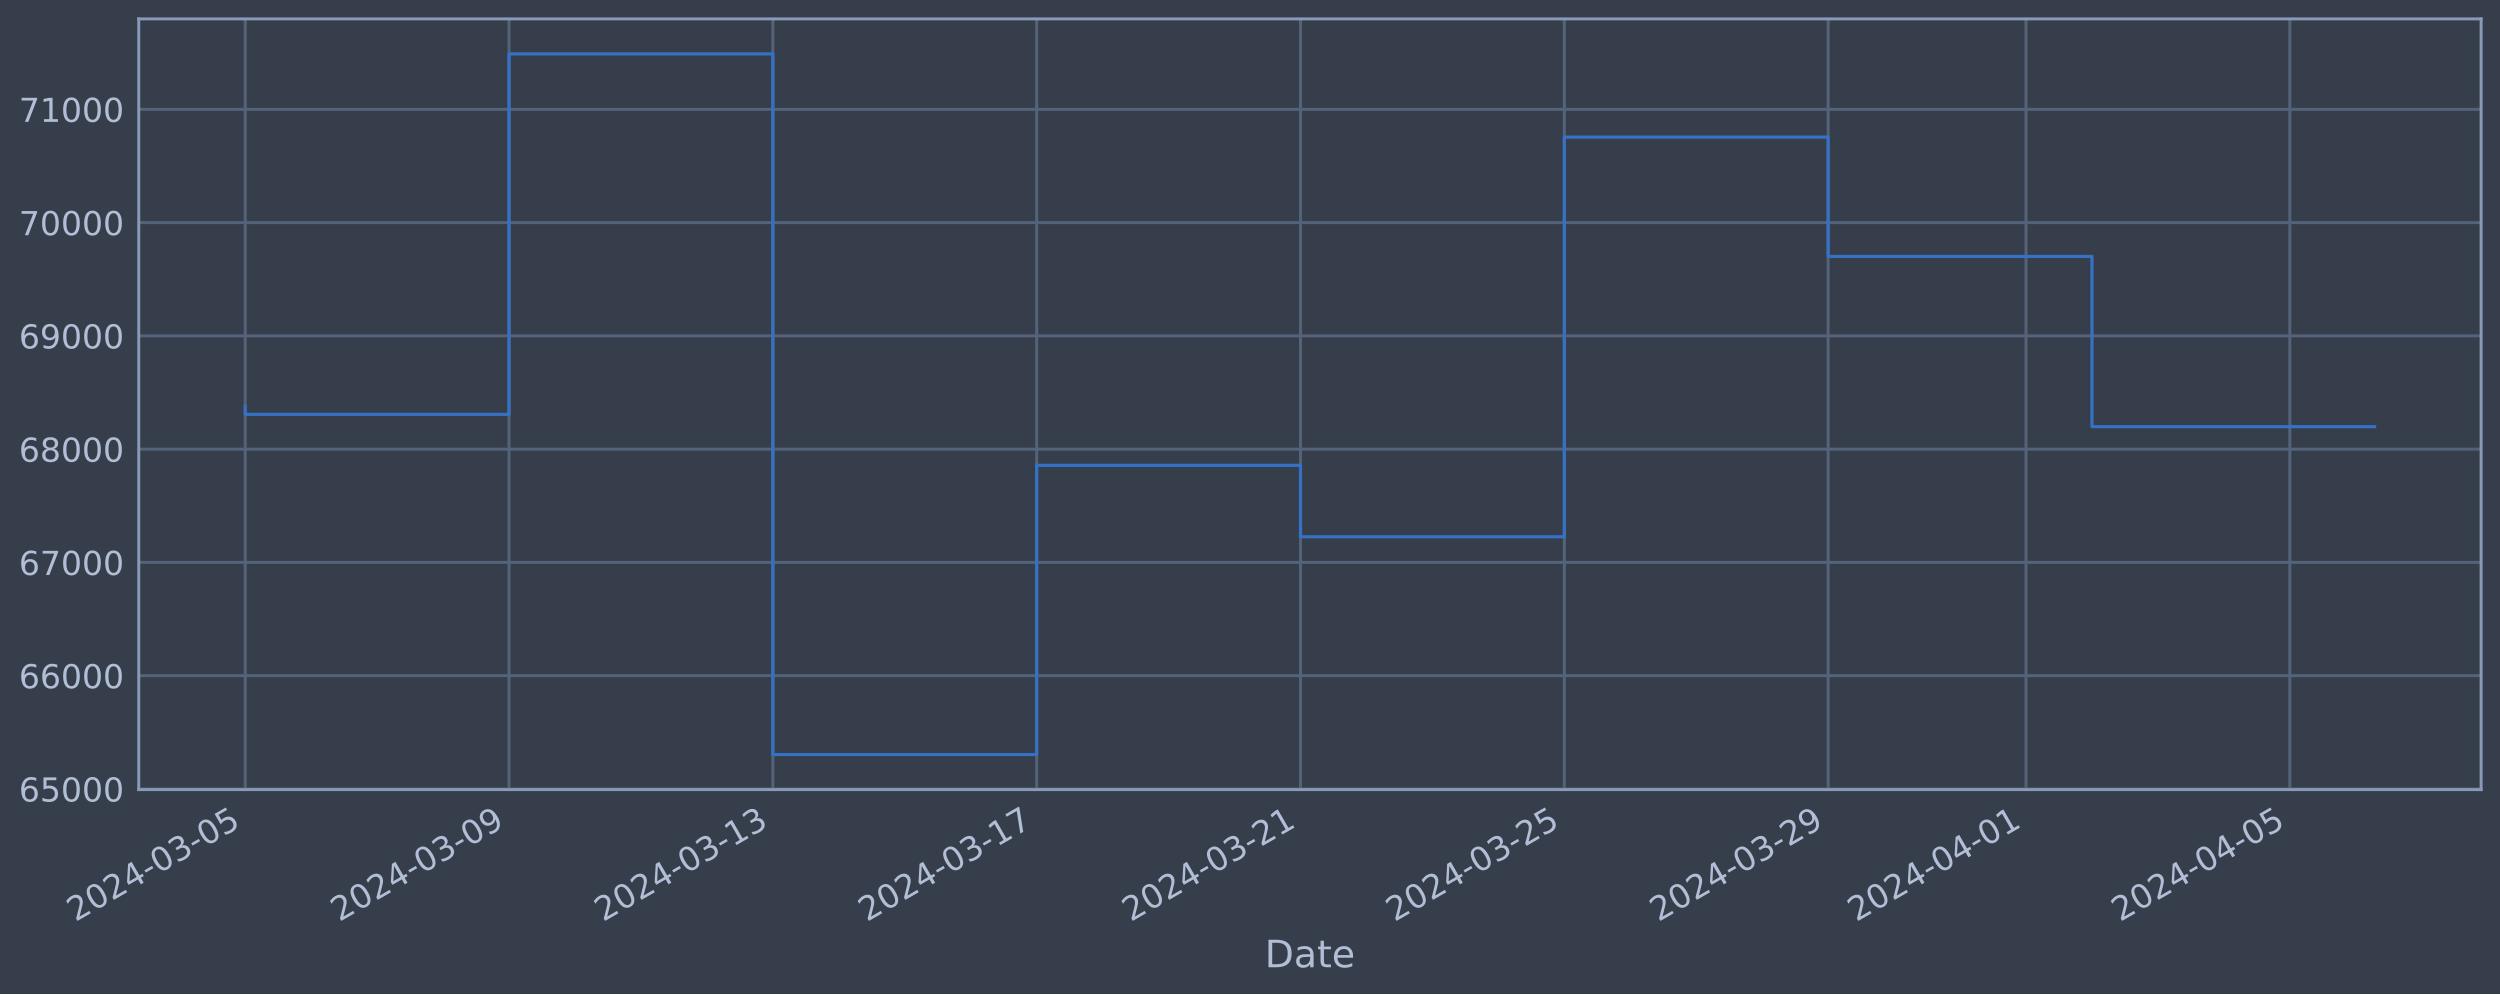
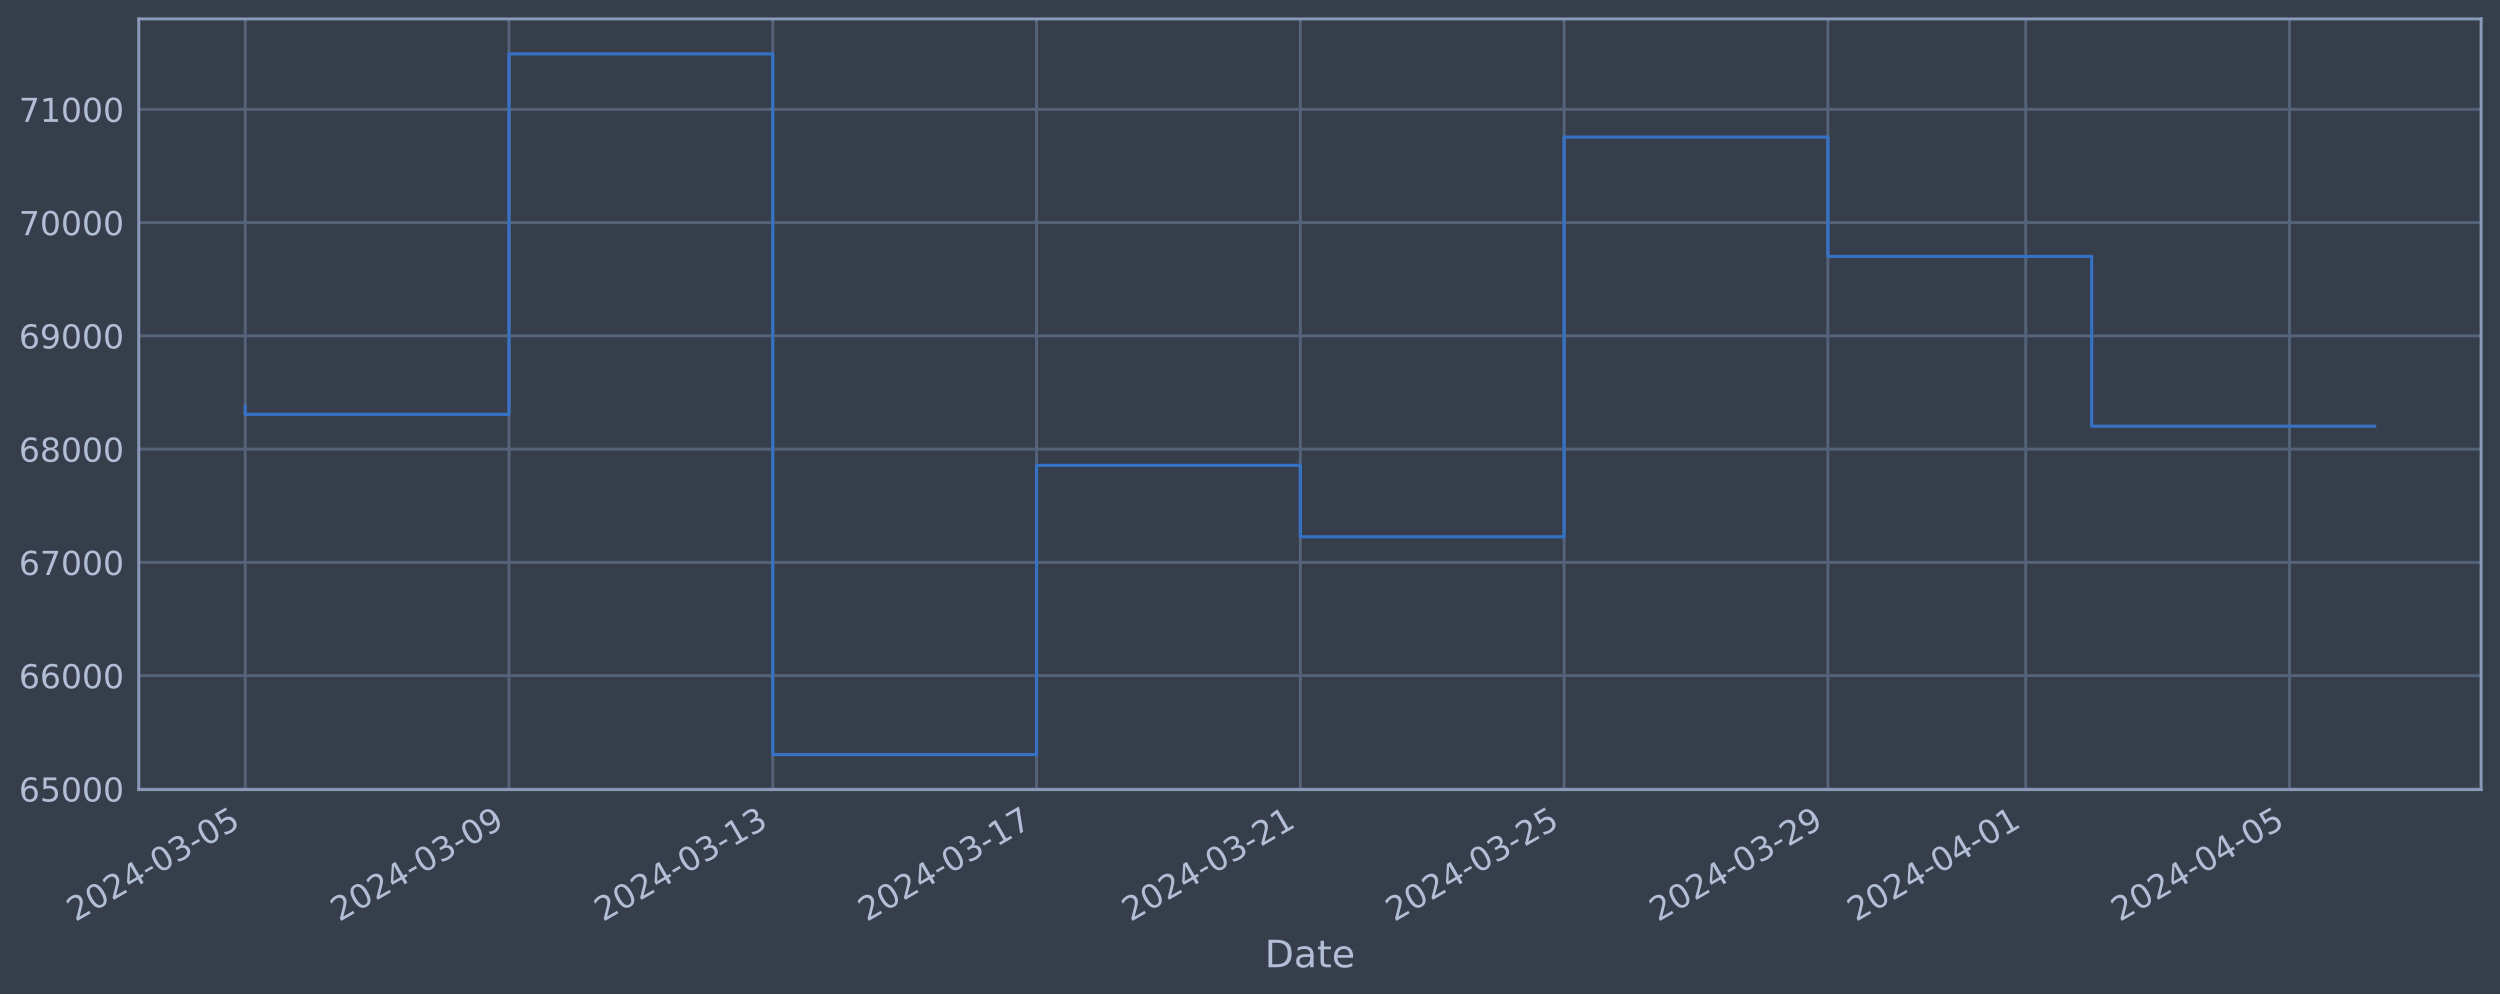
<svg xmlns="http://www.w3.org/2000/svg" xmlns:xlink="http://www.w3.org/1999/xlink" width="952.884pt" height="378.87pt" viewBox="0 0 952.884 378.87" version="1.1">
  <defs>
    <style type="text/css">*{stroke-linejoin: round; stroke-linecap: butt}</style>
  </defs>
  <g id="figure_1">
    <g id="patch_1">
      <path d="M 0 378.87  L 952.884 378.87  L 952.884 0  L 0 0  z " style="fill: #373e4b" />
    </g>
    <g id="axes_1">
      <g id="patch_2">
        <path d="M 52.884 300.96  L 945.684 300.96  L 945.684 7.2  L 52.884 7.2  z " style="fill: #373e4b" />
      </g>
      <g id="matplotlib.axis_1">
        <g id="xtick_1">
          <g id="line2d_1">
-             <path d="M 93.466 300.96  L 93.466 7.2  " clip-path="url(#p177689dea6)" style="fill: none; stroke: #546379; stroke-width: 1.12; stroke-linecap: square" />
+             <path d="M 93.466 300.96  L 93.466 7.2  " clip-path="url(#pe42311c033)" style="fill: none; stroke: #546379; stroke-width: 1.12; stroke-linecap: square" />
          </g>
          <g id="line2d_2" />
          <g id="text_1">
            <g style="fill: #b1bed6" transform="translate(28.74006 351.4642) rotate(-30) scale(0.126 -0.126)">
              <defs>
                <path id="DejaVuSans-32" d="M 1228 531  L 3431 531  L 3431 0  L 469 0  L 469 531  Q 828 903 1448 1529  Q 2069 2156 2228 2338  Q 2531 2678 2651 2914  Q 2772 3150 2772 3378  Q 2772 3750 2511 3984  Q 2250 4219 1831 4219  Q 1534 4219 1204 4116  Q 875 4013 500 3803  L 500 4441  Q 881 4594 1212 4672  Q 1544 4750 1819 4750  Q 2544 4750 2975 4387  Q 3406 4025 3406 3419  Q 3406 3131 3298 2873  Q 3191 2616 2906 2266  Q 2828 2175 2409 1742  Q 1991 1309 1228 531  z " transform="scale(0.015625)" />
                <path id="DejaVuSans-30" d="M 2034 4250  Q 1547 4250 1301 3770  Q 1056 3291 1056 2328  Q 1056 1369 1301 889  Q 1547 409 2034 409  Q 2525 409 2770 889  Q 3016 1369 3016 2328  Q 3016 3291 2770 3770  Q 2525 4250 2034 4250  z M 2034 4750  Q 2819 4750 3233 4129  Q 3647 3509 3647 2328  Q 3647 1150 3233 529  Q 2819 -91 2034 -91  Q 1250 -91 836 529  Q 422 1150 422 2328  Q 422 3509 836 4129  Q 1250 4750 2034 4750  z " transform="scale(0.015625)" />
                <path id="DejaVuSans-34" d="M 2419 4116  L 825 1625  L 2419 1625  L 2419 4116  z M 2253 4666  L 3047 4666  L 3047 1625  L 3713 1625  L 3713 1100  L 3047 1100  L 3047 0  L 2419 0  L 2419 1100  L 313 1100  L 313 1709  L 2253 4666  z " transform="scale(0.015625)" />
                <path id="DejaVuSans-2d" d="M 313 2009  L 1997 2009  L 1997 1497  L 313 1497  L 313 2009  z " transform="scale(0.015625)" />
                <path id="DejaVuSans-33" d="M 2597 2516  Q 3050 2419 3304 2112  Q 3559 1806 3559 1356  Q 3559 666 3084 287  Q 2609 -91 1734 -91  Q 1441 -91 1130 -33  Q 819 25 488 141  L 488 750  Q 750 597 1062 519  Q 1375 441 1716 441  Q 2309 441 2620 675  Q 2931 909 2931 1356  Q 2931 1769 2642 2001  Q 2353 2234 1838 2234  L 1294 2234  L 1294 2753  L 1863 2753  Q 2328 2753 2575 2939  Q 2822 3125 2822 3475  Q 2822 3834 2567 4026  Q 2313 4219 1838 4219  Q 1578 4219 1281 4162  Q 984 4106 628 3988  L 628 4550  Q 988 4650 1302 4700  Q 1616 4750 1894 4750  Q 2613 4750 3031 4423  Q 3450 4097 3450 3541  Q 3450 3153 3228 2886  Q 3006 2619 2597 2516  z " transform="scale(0.015625)" />
                <path id="DejaVuSans-35" d="M 691 4666  L 3169 4666  L 3169 4134  L 1269 4134  L 1269 2991  Q 1406 3038 1543 3061  Q 1681 3084 1819 3084  Q 2600 3084 3056 2656  Q 3513 2228 3513 1497  Q 3513 744 3044 326  Q 2575 -91 1722 -91  Q 1428 -91 1123 -41  Q 819 9 494 109  L 494 744  Q 775 591 1075 516  Q 1375 441 1709 441  Q 2250 441 2565 725  Q 2881 1009 2881 1497  Q 2881 1984 2565 2268  Q 2250 2553 1709 2553  Q 1456 2553 1204 2497  Q 953 2441 691 2322  L 691 4666  z " transform="scale(0.015625)" />
              </defs>
              <use xlink:href="#DejaVuSans-32" />
              <use xlink:href="#DejaVuSans-30" x="63.623" />
              <use xlink:href="#DejaVuSans-32" x="127.246" />
              <use xlink:href="#DejaVuSans-34" x="190.869" />
              <use xlink:href="#DejaVuSans-2d" x="254.492" />
              <use xlink:href="#DejaVuSans-30" x="290.576" />
              <use xlink:href="#DejaVuSans-33" x="354.199" />
              <use xlink:href="#DejaVuSans-2d" x="417.822" />
              <use xlink:href="#DejaVuSans-30" x="453.906" />
              <use xlink:href="#DejaVuSans-35" x="517.529" />
            </g>
          </g>
        </g>
        <g id="xtick_2">
          <g id="line2d_3">
-             <path d="M 194.022 300.96  L 194.022 7.2  " clip-path="url(#p177689dea6)" style="fill: none; stroke: #546379; stroke-width: 1.12; stroke-linecap: square" />
+             <path d="M 194.006 300.96  L 194.006 7.2  " clip-path="url(#pe42311c033)" style="fill: none; stroke: #546379; stroke-width: 1.12; stroke-linecap: square" />
          </g>
          <g id="line2d_4" />
          <g id="text_2">
-             <g style="fill: #b1bed6" transform="translate(129.2966 351.4642) rotate(-30) scale(0.126 -0.126)">
+             <g style="fill: #b1bed6" transform="translate(129.2804 351.4642) rotate(-30) scale(0.126 -0.126)">
              <defs>
                <path id="DejaVuSans-39" d="M 703 97  L 703 672  Q 941 559 1184 500  Q 1428 441 1663 441  Q 2288 441 2617 861  Q 2947 1281 2994 2138  Q 2813 1869 2534 1725  Q 2256 1581 1919 1581  Q 1219 1581 811 2004  Q 403 2428 403 3163  Q 403 3881 828 4315  Q 1253 4750 1959 4750  Q 2769 4750 3195 4129  Q 3622 3509 3622 2328  Q 3622 1225 3098 567  Q 2575 -91 1691 -91  Q 1453 -91 1209 -44  Q 966 3 703 97  z M 1959 2075  Q 2384 2075 2632 2365  Q 2881 2656 2881 3163  Q 2881 3666 2632 3958  Q 2384 4250 1959 4250  Q 1534 4250 1286 3958  Q 1038 3666 1038 3163  Q 1038 2656 1286 2365  Q 1534 2075 1959 2075  z " transform="scale(0.015625)" />
              </defs>
              <use xlink:href="#DejaVuSans-32" />
              <use xlink:href="#DejaVuSans-30" x="63.623" />
              <use xlink:href="#DejaVuSans-32" x="127.246" />
              <use xlink:href="#DejaVuSans-34" x="190.869" />
              <use xlink:href="#DejaVuSans-2d" x="254.492" />
              <use xlink:href="#DejaVuSans-30" x="290.576" />
              <use xlink:href="#DejaVuSans-33" x="354.199" />
              <use xlink:href="#DejaVuSans-2d" x="417.822" />
              <use xlink:href="#DejaVuSans-30" x="453.906" />
              <use xlink:href="#DejaVuSans-39" x="517.529" />
            </g>
          </g>
        </g>
        <g id="xtick_3">
          <g id="line2d_5">
-             <path d="M 294.579 300.96  L 294.579 7.2  " clip-path="url(#p177689dea6)" style="fill: none; stroke: #546379; stroke-width: 1.12; stroke-linecap: square" />
+             <path d="M 294.546 300.96  L 294.546 7.2  " clip-path="url(#pe42311c033)" style="fill: none; stroke: #546379; stroke-width: 1.12; stroke-linecap: square" />
          </g>
          <g id="line2d_6" />
          <g id="text_3">
-             <g style="fill: #b1bed6" transform="translate(229.8532 351.4642) rotate(-30) scale(0.126 -0.126)">
+             <g style="fill: #b1bed6" transform="translate(229.8207 351.4642) rotate(-30) scale(0.126 -0.126)">
              <defs>
                <path id="DejaVuSans-31" d="M 794 531  L 1825 531  L 1825 4091  L 703 3866  L 703 4441  L 1819 4666  L 2450 4666  L 2450 531  L 3481 531  L 3481 0  L 794 0  L 794 531  z " transform="scale(0.015625)" />
              </defs>
              <use xlink:href="#DejaVuSans-32" />
              <use xlink:href="#DejaVuSans-30" x="63.623" />
              <use xlink:href="#DejaVuSans-32" x="127.246" />
              <use xlink:href="#DejaVuSans-34" x="190.869" />
              <use xlink:href="#DejaVuSans-2d" x="254.492" />
              <use xlink:href="#DejaVuSans-30" x="290.576" />
              <use xlink:href="#DejaVuSans-33" x="354.199" />
              <use xlink:href="#DejaVuSans-2d" x="417.822" />
              <use xlink:href="#DejaVuSans-31" x="453.906" />
              <use xlink:href="#DejaVuSans-33" x="517.529" />
            </g>
          </g>
        </g>
        <g id="xtick_4">
          <g id="line2d_7">
-             <path d="M 395.135 300.96  L 395.135 7.2  " clip-path="url(#p177689dea6)" style="fill: none; stroke: #546379; stroke-width: 1.12; stroke-linecap: square" />
+             <path d="M 395.087 300.96  L 395.087 7.2  " clip-path="url(#pe42311c033)" style="fill: none; stroke: #546379; stroke-width: 1.12; stroke-linecap: square" />
          </g>
          <g id="line2d_8" />
          <g id="text_4">
-             <g style="fill: #b1bed6" transform="translate(330.4097 351.4642) rotate(-30) scale(0.126 -0.126)">
+             <g style="fill: #b1bed6" transform="translate(330.3611 351.4642) rotate(-30) scale(0.126 -0.126)">
              <defs>
                <path id="DejaVuSans-37" d="M 525 4666  L 3525 4666  L 3525 4397  L 1831 0  L 1172 0  L 2766 4134  L 525 4134  L 525 4666  z " transform="scale(0.015625)" />
              </defs>
              <use xlink:href="#DejaVuSans-32" />
              <use xlink:href="#DejaVuSans-30" x="63.623" />
              <use xlink:href="#DejaVuSans-32" x="127.246" />
              <use xlink:href="#DejaVuSans-34" x="190.869" />
              <use xlink:href="#DejaVuSans-2d" x="254.492" />
              <use xlink:href="#DejaVuSans-30" x="290.576" />
              <use xlink:href="#DejaVuSans-33" x="354.199" />
              <use xlink:href="#DejaVuSans-2d" x="417.822" />
              <use xlink:href="#DejaVuSans-31" x="453.906" />
              <use xlink:href="#DejaVuSans-37" x="517.529" />
            </g>
          </g>
        </g>
        <g id="xtick_5">
          <g id="line2d_9">
-             <path d="M 495.692 300.96  L 495.692 7.2  " clip-path="url(#p177689dea6)" style="fill: none; stroke: #546379; stroke-width: 1.12; stroke-linecap: square" />
+             <path d="M 495.627 300.96  L 495.627 7.2  " clip-path="url(#pe42311c033)" style="fill: none; stroke: #546379; stroke-width: 1.12; stroke-linecap: square" />
          </g>
          <g id="line2d_10" />
          <g id="text_5">
-             <g style="fill: #b1bed6" transform="translate(430.9663 351.4642) rotate(-30) scale(0.126 -0.126)">
+             <g style="fill: #b1bed6" transform="translate(430.9014 351.4642) rotate(-30) scale(0.126 -0.126)">
              <use xlink:href="#DejaVuSans-32" />
              <use xlink:href="#DejaVuSans-30" x="63.623" />
              <use xlink:href="#DejaVuSans-32" x="127.246" />
              <use xlink:href="#DejaVuSans-34" x="190.869" />
              <use xlink:href="#DejaVuSans-2d" x="254.492" />
              <use xlink:href="#DejaVuSans-30" x="290.576" />
              <use xlink:href="#DejaVuSans-33" x="354.199" />
              <use xlink:href="#DejaVuSans-2d" x="417.822" />
              <use xlink:href="#DejaVuSans-32" x="453.906" />
              <use xlink:href="#DejaVuSans-31" x="517.529" />
            </g>
          </g>
        </g>
        <g id="xtick_6">
          <g id="line2d_11">
-             <path d="M 596.248 300.96  L 596.248 7.2  " clip-path="url(#p177689dea6)" style="fill: none; stroke: #546379; stroke-width: 1.12; stroke-linecap: square" />
+             <path d="M 596.167 300.96  L 596.167 7.2  " clip-path="url(#pe42311c033)" style="fill: none; stroke: #546379; stroke-width: 1.12; stroke-linecap: square" />
          </g>
          <g id="line2d_12" />
          <g id="text_6">
-             <g style="fill: #b1bed6" transform="translate(531.5229 351.4642) rotate(-30) scale(0.126 -0.126)">
+             <g style="fill: #b1bed6" transform="translate(531.4418 351.4642) rotate(-30) scale(0.126 -0.126)">
              <use xlink:href="#DejaVuSans-32" />
              <use xlink:href="#DejaVuSans-30" x="63.623" />
              <use xlink:href="#DejaVuSans-32" x="127.246" />
              <use xlink:href="#DejaVuSans-34" x="190.869" />
              <use xlink:href="#DejaVuSans-2d" x="254.492" />
              <use xlink:href="#DejaVuSans-30" x="290.576" />
              <use xlink:href="#DejaVuSans-33" x="354.199" />
              <use xlink:href="#DejaVuSans-2d" x="417.822" />
              <use xlink:href="#DejaVuSans-32" x="453.906" />
              <use xlink:href="#DejaVuSans-35" x="517.529" />
            </g>
          </g>
        </g>
        <g id="xtick_7">
          <g id="line2d_13">
-             <path d="M 696.805 300.96  L 696.805 7.2  " clip-path="url(#p177689dea6)" style="fill: none; stroke: #546379; stroke-width: 1.12; stroke-linecap: square" />
+             <path d="M 696.708 300.96  L 696.708 7.2  " clip-path="url(#pe42311c033)" style="fill: none; stroke: #546379; stroke-width: 1.12; stroke-linecap: square" />
          </g>
          <g id="line2d_14" />
          <g id="text_7">
-             <g style="fill: #b1bed6" transform="translate(632.0794 351.4642) rotate(-30) scale(0.126 -0.126)">
+             <g style="fill: #b1bed6" transform="translate(631.9821 351.4642) rotate(-30) scale(0.126 -0.126)">
              <use xlink:href="#DejaVuSans-32" />
              <use xlink:href="#DejaVuSans-30" x="63.623" />
              <use xlink:href="#DejaVuSans-32" x="127.246" />
              <use xlink:href="#DejaVuSans-34" x="190.869" />
              <use xlink:href="#DejaVuSans-2d" x="254.492" />
              <use xlink:href="#DejaVuSans-30" x="290.576" />
              <use xlink:href="#DejaVuSans-33" x="354.199" />
              <use xlink:href="#DejaVuSans-2d" x="417.822" />
              <use xlink:href="#DejaVuSans-32" x="453.906" />
              <use xlink:href="#DejaVuSans-39" x="517.529" />
            </g>
          </g>
        </g>
        <g id="xtick_8">
          <g id="line2d_15">
-             <path d="M 772.222 300.96  L 772.222 7.2  " clip-path="url(#p177689dea6)" style="fill: none; stroke: #546379; stroke-width: 1.12; stroke-linecap: square" />
+             <path d="M 772.113 300.96  L 772.113 7.2  " clip-path="url(#pe42311c033)" style="fill: none; stroke: #546379; stroke-width: 1.12; stroke-linecap: square" />
          </g>
          <g id="line2d_16" />
          <g id="text_8">
-             <g style="fill: #b1bed6" transform="translate(707.4969 351.4642) rotate(-30) scale(0.126 -0.126)">
+             <g style="fill: #b1bed6" transform="translate(707.3874 351.4642) rotate(-30) scale(0.126 -0.126)">
              <use xlink:href="#DejaVuSans-32" />
              <use xlink:href="#DejaVuSans-30" x="63.623" />
              <use xlink:href="#DejaVuSans-32" x="127.246" />
              <use xlink:href="#DejaVuSans-34" x="190.869" />
              <use xlink:href="#DejaVuSans-2d" x="254.492" />
              <use xlink:href="#DejaVuSans-30" x="290.576" />
              <use xlink:href="#DejaVuSans-34" x="354.199" />
              <use xlink:href="#DejaVuSans-2d" x="417.822" />
              <use xlink:href="#DejaVuSans-30" x="453.906" />
              <use xlink:href="#DejaVuSans-31" x="517.529" />
            </g>
          </g>
        </g>
        <g id="xtick_9">
          <g id="line2d_17">
-             <path d="M 872.779 300.96  L 872.779 7.2  " clip-path="url(#p177689dea6)" style="fill: none; stroke: #546379; stroke-width: 1.12; stroke-linecap: square" />
+             <path d="M 872.653 300.96  L 872.653 7.2  " clip-path="url(#pe42311c033)" style="fill: none; stroke: #546379; stroke-width: 1.12; stroke-linecap: square" />
          </g>
          <g id="line2d_18" />
          <g id="text_9">
-             <g style="fill: #b1bed6" transform="translate(808.0534 351.4642) rotate(-30) scale(0.126 -0.126)">
+             <g style="fill: #b1bed6" transform="translate(807.9277 351.4642) rotate(-30) scale(0.126 -0.126)">
              <use xlink:href="#DejaVuSans-32" />
              <use xlink:href="#DejaVuSans-30" x="63.623" />
              <use xlink:href="#DejaVuSans-32" x="127.246" />
              <use xlink:href="#DejaVuSans-34" x="190.869" />
              <use xlink:href="#DejaVuSans-2d" x="254.492" />
              <use xlink:href="#DejaVuSans-30" x="290.576" />
              <use xlink:href="#DejaVuSans-34" x="354.199" />
              <use xlink:href="#DejaVuSans-2d" x="417.822" />
              <use xlink:href="#DejaVuSans-30" x="453.906" />
              <use xlink:href="#DejaVuSans-35" x="517.529" />
            </g>
          </g>
        </g>
        <g id="text_10">
          <g style="fill: #b1bed6" transform="translate(482.0746 368.6753) scale(0.144 -0.144)">
            <defs>
              <path id="DejaVuSans-44" d="M 1259 4147  L 1259 519  L 2022 519  Q 2988 519 3436 956  Q 3884 1394 3884 2338  Q 3884 3275 3436 3711  Q 2988 4147 2022 4147  L 1259 4147  z M 628 4666  L 1925 4666  Q 3281 4666 3915 4102  Q 4550 3538 4550 2338  Q 4550 1131 3912 565  Q 3275 0 1925 0  L 628 0  L 628 4666  z " transform="scale(0.015625)" />
              <path id="DejaVuSans-61" d="M 2194 1759  Q 1497 1759 1228 1600  Q 959 1441 959 1056  Q 959 750 1161 570  Q 1363 391 1709 391  Q 2188 391 2477 730  Q 2766 1069 2766 1631  L 2766 1759  L 2194 1759  z M 3341 1997  L 3341 0  L 2766 0  L 2766 531  Q 2569 213 2275 61  Q 1981 -91 1556 -91  Q 1019 -91 701 211  Q 384 513 384 1019  Q 384 1609 779 1909  Q 1175 2209 1959 2209  L 2766 2209  L 2766 2266  Q 2766 2663 2505 2880  Q 2244 3097 1772 3097  Q 1472 3097 1187 3025  Q 903 2953 641 2809  L 641 3341  Q 956 3463 1253 3523  Q 1550 3584 1831 3584  Q 2591 3584 2966 3190  Q 3341 2797 3341 1997  z " transform="scale(0.015625)" />
              <path id="DejaVuSans-74" d="M 1172 4494  L 1172 3500  L 2356 3500  L 2356 3053  L 1172 3053  L 1172 1153  Q 1172 725 1289 603  Q 1406 481 1766 481  L 2356 481  L 2356 0  L 1766 0  Q 1100 0 847 248  Q 594 497 594 1153  L 594 3053  L 172 3053  L 172 3500  L 594 3500  L 594 4494  L 1172 4494  z " transform="scale(0.015625)" />
              <path id="DejaVuSans-65" d="M 3597 1894  L 3597 1613  L 953 1613  Q 991 1019 1311 708  Q 1631 397 2203 397  Q 2534 397 2845 478  Q 3156 559 3463 722  L 3463 178  Q 3153 47 2828 -22  Q 2503 -91 2169 -91  Q 1331 -91 842 396  Q 353 884 353 1716  Q 353 2575 817 3079  Q 1281 3584 2069 3584  Q 2775 3584 3186 3129  Q 3597 2675 3597 1894  z M 3022 2063  Q 3016 2534 2758 2815  Q 2500 3097 2075 3097  Q 1594 3097 1305 2825  Q 1016 2553 972 2059  L 3022 2063  z " transform="scale(0.015625)" />
            </defs>
            <use xlink:href="#DejaVuSans-44" />
            <use xlink:href="#DejaVuSans-61" x="77.002" />
            <use xlink:href="#DejaVuSans-74" x="138.281" />
            <use xlink:href="#DejaVuSans-65" x="177.49" />
          </g>
        </g>
      </g>
      <g id="matplotlib.axis_2">
        <g id="ytick_1">
          <g id="line2d_19">
-             <path d="M 52.884 300.718  L 945.684 300.718  " clip-path="url(#p177689dea6)" style="fill: none; stroke: #546379; stroke-width: 1.12; stroke-linecap: square" />
+             <path d="M 52.884 300.718  L 945.684 300.718  " clip-path="url(#pe42311c033)" style="fill: none; stroke: #546379; stroke-width: 1.12; stroke-linecap: square" />
          </g>
          <g id="line2d_20" />
          <g id="text_11">
            <g style="fill: #b1bed6" transform="translate(7.2 305.5049) scale(0.126 -0.126)">
              <defs>
                <path id="DejaVuSans-36" d="M 2113 2584  Q 1688 2584 1439 2293  Q 1191 2003 1191 1497  Q 1191 994 1439 701  Q 1688 409 2113 409  Q 2538 409 2786 701  Q 3034 994 3034 1497  Q 3034 2003 2786 2293  Q 2538 2584 2113 2584  z M 3366 4563  L 3366 3988  Q 3128 4100 2886 4159  Q 2644 4219 2406 4219  Q 1781 4219 1451 3797  Q 1122 3375 1075 2522  Q 1259 2794 1537 2939  Q 1816 3084 2150 3084  Q 2853 3084 3261 2657  Q 3669 2231 3669 1497  Q 3669 778 3244 343  Q 2819 -91 2113 -91  Q 1303 -91 875 529  Q 447 1150 447 2328  Q 447 3434 972 4092  Q 1497 4750 2381 4750  Q 2619 4750 2861 4703  Q 3103 4656 3366 4563  z " transform="scale(0.015625)" />
              </defs>
              <use xlink:href="#DejaVuSans-36" />
              <use xlink:href="#DejaVuSans-35" x="63.623" />
              <use xlink:href="#DejaVuSans-30" x="127.246" />
              <use xlink:href="#DejaVuSans-30" x="190.869" />
              <use xlink:href="#DejaVuSans-30" x="254.492" />
            </g>
          </g>
        </g>
        <g id="ytick_2">
          <g id="line2d_21">
-             <path d="M 52.884 257.544  L 945.684 257.544  " clip-path="url(#p177689dea6)" style="fill: none; stroke: #546379; stroke-width: 1.12; stroke-linecap: square" />
+             <path d="M 52.884 257.544  L 945.684 257.544  " clip-path="url(#pe42311c033)" style="fill: none; stroke: #546379; stroke-width: 1.12; stroke-linecap: square" />
          </g>
          <g id="line2d_22" />
          <g id="text_12">
            <g style="fill: #b1bed6" transform="translate(7.2 262.331) scale(0.126 -0.126)">
              <use xlink:href="#DejaVuSans-36" />
              <use xlink:href="#DejaVuSans-36" x="63.623" />
              <use xlink:href="#DejaVuSans-30" x="127.246" />
              <use xlink:href="#DejaVuSans-30" x="190.869" />
              <use xlink:href="#DejaVuSans-30" x="254.492" />
            </g>
          </g>
        </g>
        <g id="ytick_3">
          <g id="line2d_23">
-             <path d="M 52.884 214.37  L 945.684 214.37  " clip-path="url(#p177689dea6)" style="fill: none; stroke: #546379; stroke-width: 1.12; stroke-linecap: square" />
+             <path d="M 52.884 214.37  L 945.684 214.37  " clip-path="url(#pe42311c033)" style="fill: none; stroke: #546379; stroke-width: 1.12; stroke-linecap: square" />
          </g>
          <g id="line2d_24" />
          <g id="text_13">
            <g style="fill: #b1bed6" transform="translate(7.2 219.157) scale(0.126 -0.126)">
              <use xlink:href="#DejaVuSans-36" />
              <use xlink:href="#DejaVuSans-37" x="63.623" />
              <use xlink:href="#DejaVuSans-30" x="127.246" />
              <use xlink:href="#DejaVuSans-30" x="190.869" />
              <use xlink:href="#DejaVuSans-30" x="254.492" />
            </g>
          </g>
        </g>
        <g id="ytick_4">
          <g id="line2d_25">
-             <path d="M 52.884 171.196  L 945.684 171.196  " clip-path="url(#p177689dea6)" style="fill: none; stroke: #546379; stroke-width: 1.12; stroke-linecap: square" />
+             <path d="M 52.884 171.196  L 945.684 171.196  " clip-path="url(#pe42311c033)" style="fill: none; stroke: #546379; stroke-width: 1.12; stroke-linecap: square" />
          </g>
          <g id="line2d_26" />
          <g id="text_14">
            <g style="fill: #b1bed6" transform="translate(7.2 175.9831) scale(0.126 -0.126)">
              <defs>
                <path id="DejaVuSans-38" d="M 2034 2216  Q 1584 2216 1326 1975  Q 1069 1734 1069 1313  Q 1069 891 1326 650  Q 1584 409 2034 409  Q 2484 409 2743 651  Q 3003 894 3003 1313  Q 3003 1734 2745 1975  Q 2488 2216 2034 2216  z M 1403 2484  Q 997 2584 770 2862  Q 544 3141 544 3541  Q 544 4100 942 4425  Q 1341 4750 2034 4750  Q 2731 4750 3128 4425  Q 3525 4100 3525 3541  Q 3525 3141 3298 2862  Q 3072 2584 2669 2484  Q 3125 2378 3379 2068  Q 3634 1759 3634 1313  Q 3634 634 3220 271  Q 2806 -91 2034 -91  Q 1263 -91 848 271  Q 434 634 434 1313  Q 434 1759 690 2068  Q 947 2378 1403 2484  z M 1172 3481  Q 1172 3119 1398 2916  Q 1625 2713 2034 2713  Q 2441 2713 2670 2916  Q 2900 3119 2900 3481  Q 2900 3844 2670 4047  Q 2441 4250 2034 4250  Q 1625 4250 1398 4047  Q 1172 3844 1172 3481  z " transform="scale(0.015625)" />
              </defs>
              <use xlink:href="#DejaVuSans-36" />
              <use xlink:href="#DejaVuSans-38" x="63.623" />
              <use xlink:href="#DejaVuSans-30" x="127.246" />
              <use xlink:href="#DejaVuSans-30" x="190.869" />
              <use xlink:href="#DejaVuSans-30" x="254.492" />
            </g>
          </g>
        </g>
        <g id="ytick_5">
          <g id="line2d_27">
-             <path d="M 52.884 128.022  L 945.684 128.022  " clip-path="url(#p177689dea6)" style="fill: none; stroke: #546379; stroke-width: 1.12; stroke-linecap: square" />
+             <path d="M 52.884 128.022  L 945.684 128.022  " clip-path="url(#pe42311c033)" style="fill: none; stroke: #546379; stroke-width: 1.12; stroke-linecap: square" />
          </g>
          <g id="line2d_28" />
          <g id="text_15">
            <g style="fill: #b1bed6" transform="translate(7.2 132.8092) scale(0.126 -0.126)">
              <use xlink:href="#DejaVuSans-36" />
              <use xlink:href="#DejaVuSans-39" x="63.623" />
              <use xlink:href="#DejaVuSans-30" x="127.246" />
              <use xlink:href="#DejaVuSans-30" x="190.869" />
              <use xlink:href="#DejaVuSans-30" x="254.492" />
            </g>
          </g>
        </g>
        <g id="ytick_6">
          <g id="line2d_29">
-             <path d="M 52.884 84.848  L 945.684 84.848  " clip-path="url(#p177689dea6)" style="fill: none; stroke: #546379; stroke-width: 1.12; stroke-linecap: square" />
+             <path d="M 52.884 84.848  L 945.684 84.848  " clip-path="url(#pe42311c033)" style="fill: none; stroke: #546379; stroke-width: 1.12; stroke-linecap: square" />
          </g>
          <g id="line2d_30" />
          <g id="text_16">
            <g style="fill: #b1bed6" transform="translate(7.2 89.63523) scale(0.126 -0.126)">
              <use xlink:href="#DejaVuSans-37" />
              <use xlink:href="#DejaVuSans-30" x="63.623" />
              <use xlink:href="#DejaVuSans-30" x="127.246" />
              <use xlink:href="#DejaVuSans-30" x="190.869" />
              <use xlink:href="#DejaVuSans-30" x="254.492" />
            </g>
          </g>
        </g>
        <g id="ytick_7">
          <g id="line2d_31">
-             <path d="M 52.884 41.674  L 945.684 41.674  " clip-path="url(#p177689dea6)" style="fill: none; stroke: #546379; stroke-width: 1.12; stroke-linecap: square" />
+             <path d="M 52.884 41.674  L 945.684 41.674  " clip-path="url(#pe42311c033)" style="fill: none; stroke: #546379; stroke-width: 1.12; stroke-linecap: square" />
          </g>
          <g id="line2d_32" />
          <g id="text_17">
            <g style="fill: #b1bed6" transform="translate(7.2 46.4613) scale(0.126 -0.126)">
              <use xlink:href="#DejaVuSans-37" />
              <use xlink:href="#DejaVuSans-31" x="63.623" />
              <use xlink:href="#DejaVuSans-30" x="127.246" />
              <use xlink:href="#DejaVuSans-30" x="190.869" />
              <use xlink:href="#DejaVuSans-30" x="254.492" />
            </g>
          </g>
        </g>
      </g>
      <g id="line2d_33">
-         <path d="M 93.466 154.891  L 93.466 157.946  L 194.022 157.946  L 194.022 20.553  L 294.579 20.553  L 294.579 287.607  L 395.135 287.607  L 395.135 177.362  L 495.692 177.362  L 495.692 204.598  L 596.248 204.598  L 596.248 52.265  L 696.805 52.265  L 696.805 97.744  L 797.362 97.744  L 797.362 162.628  L 905.102 162.628  " clip-path="url(#p177689dea6)" style="fill: none; stroke: #3572c6; stroke-width: 1.2; stroke-linecap: square" />
+         <path d="M 93.466 154.891  L 93.466 157.946  L 194.006 157.946  L 194.006 20.553  L 294.546 20.553  L 294.546 287.607  L 395.087 287.607  L 395.087 177.362  L 495.627 177.362  L 495.627 204.598  L 596.167 204.598  L 596.167 52.265  L 696.708 52.265  L 696.708 97.744  L 797.248 97.744  L 797.248 162.429  L 905.102 162.429  " clip-path="url(#pe42311c033)" style="fill: none; stroke: #3572c6; stroke-width: 1.2; stroke-linecap: square" />
      </g>
      <g id="patch_3">
        <path d="M 52.884 300.96  L 52.884 7.2  " style="fill: none; stroke: #899ab8; stroke-width: 1.12; stroke-linejoin: miter; stroke-linecap: square" />
      </g>
      <g id="patch_4">
        <path d="M 945.684 300.96  L 945.684 7.2  " style="fill: none; stroke: #899ab8; stroke-width: 1.12; stroke-linejoin: miter; stroke-linecap: square" />
      </g>
      <g id="patch_5">
        <path d="M 52.884 300.96  L 945.684 300.96  " style="fill: none; stroke: #899ab8; stroke-width: 1.12; stroke-linejoin: miter; stroke-linecap: square" />
      </g>
      <g id="patch_6">
        <path d="M 52.884 7.2  L 945.684 7.2  " style="fill: none; stroke: #899ab8; stroke-width: 1.12; stroke-linejoin: miter; stroke-linecap: square" />
      </g>
    </g>
  </g>
  <defs>
-     <clipPath id="p177689dea6">
+     <clipPath id="pe42311c033">
      <rect x="52.884" y="7.2" width="892.8" height="293.76" />
    </clipPath>
  </defs>
</svg>
